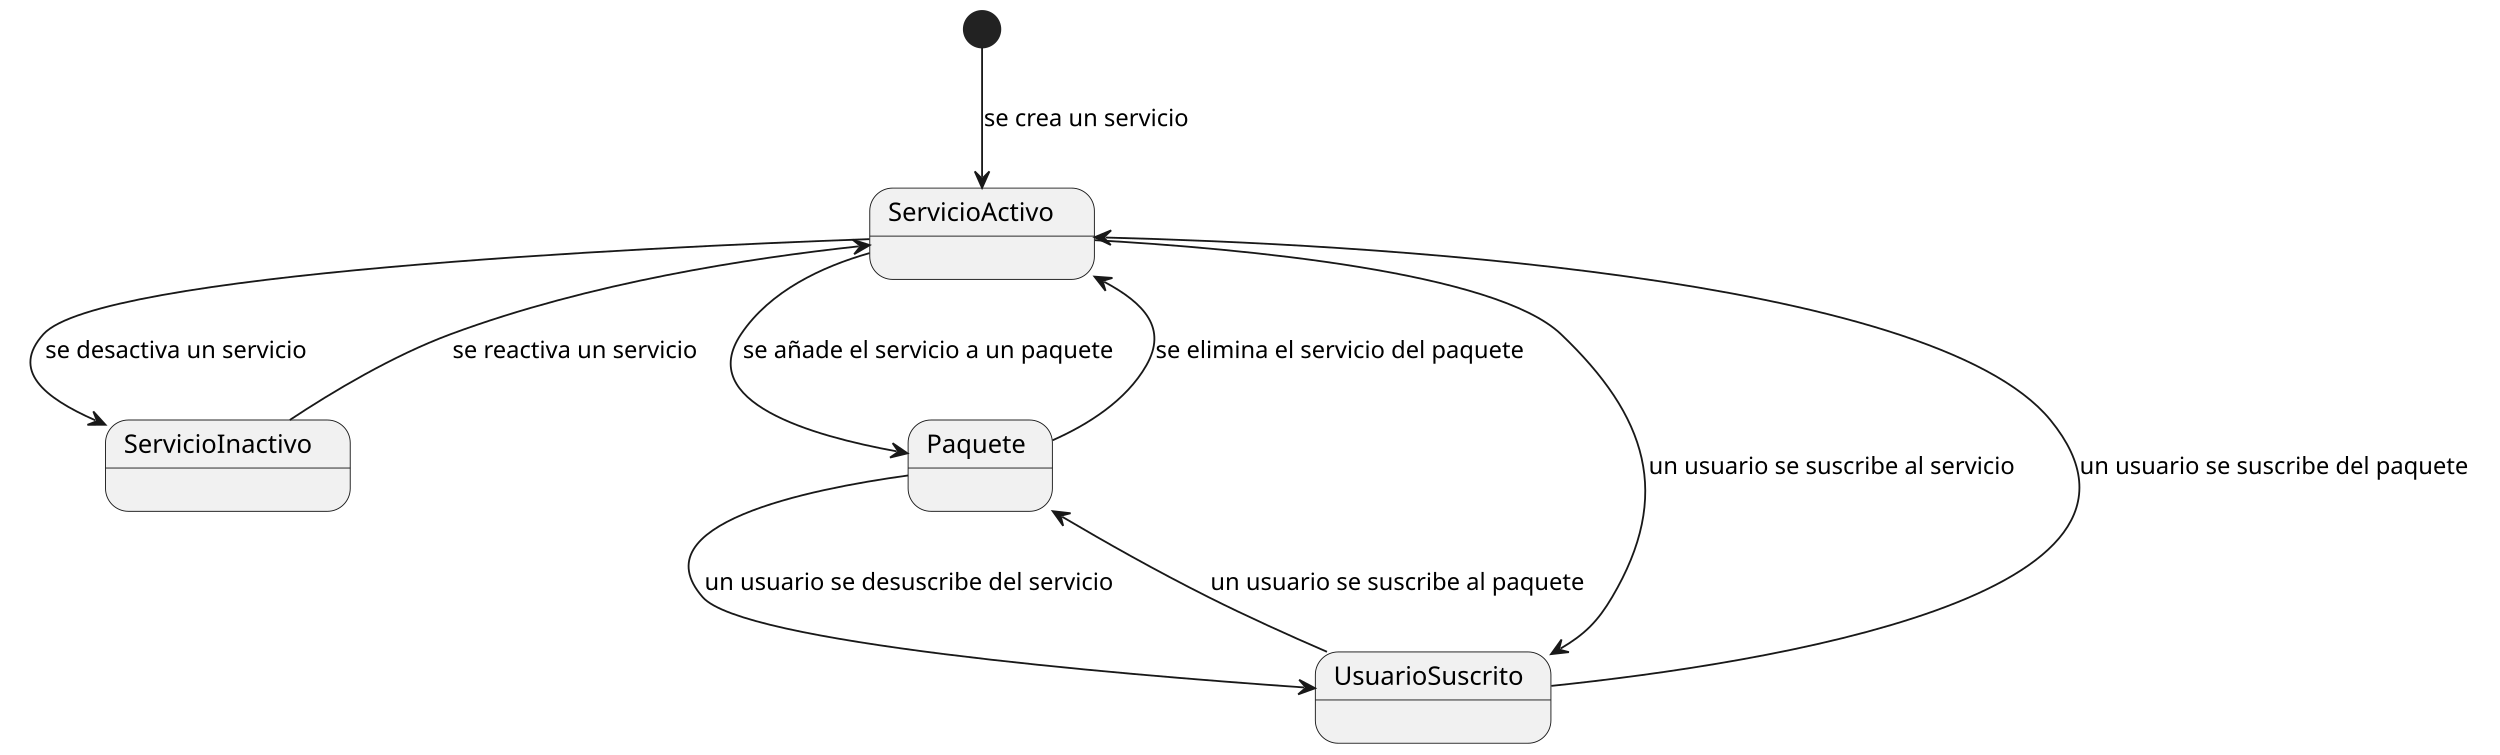
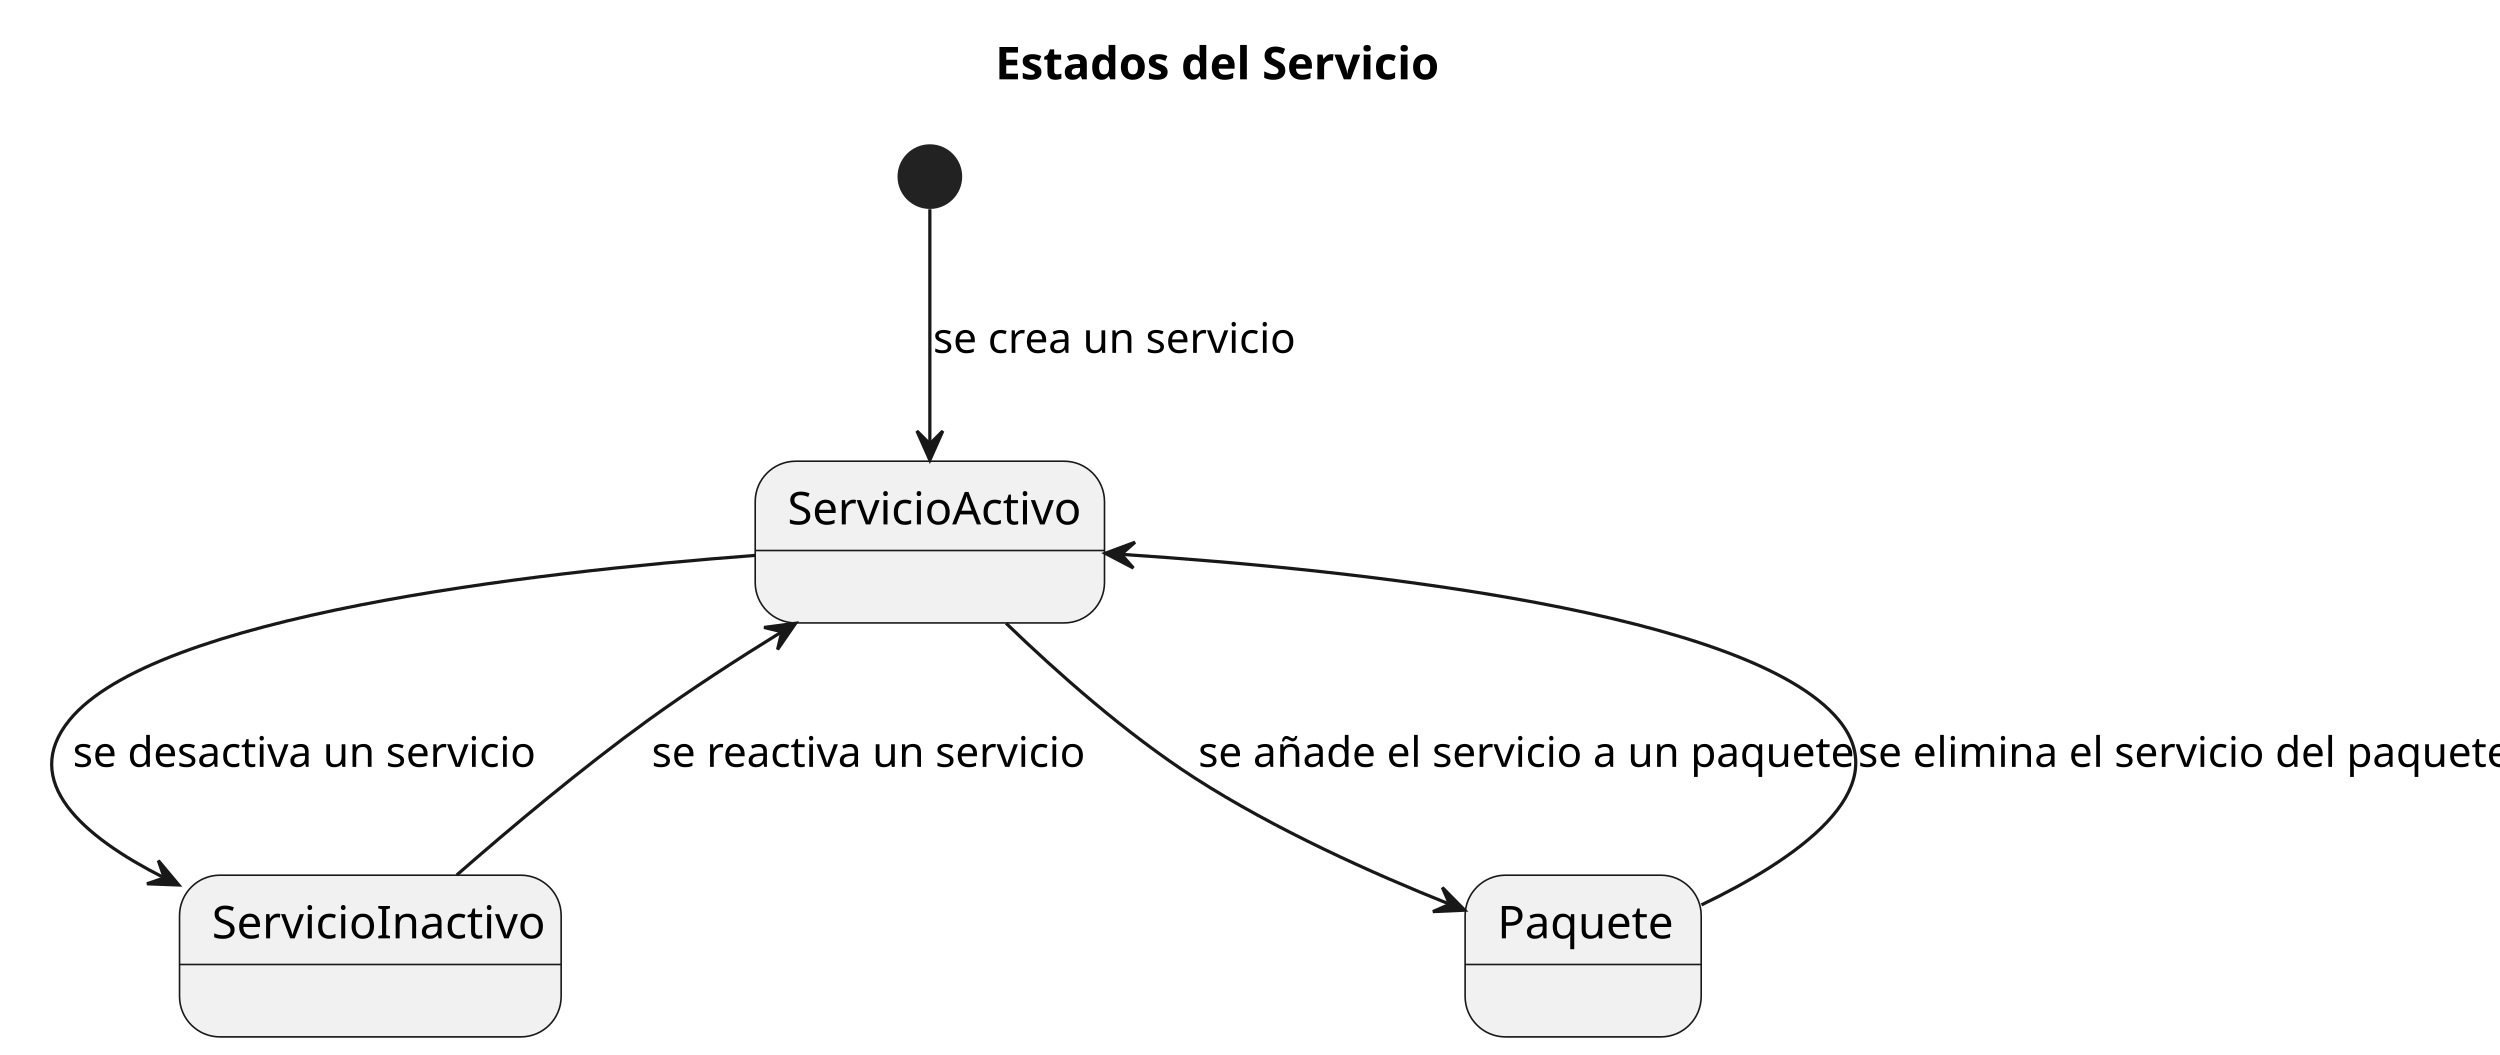
- <svg xmlns="http://www.w3.org/2000/svg" contentStyleType="text/css" height="413px" preserveAspectRatio="none" style="width:1369px;height:413px;background:#FFFFFF;" version="1.1" viewBox="0 0 1369 413" width="1369px" zoomAndPan="magnify">
+ <svg xmlns="http://www.w3.org/2000/svg" contentStyleType="text/css" height="326px" preserveAspectRatio="none" style="width:773px;height:326px;background:#FFFFFF;" version="1.1" viewBox="0 0 773 326" width="773px" zoomAndPan="magnify">
  <defs />
  <g>
-     <ellipse cx="537.785" cy="16" fill="#222222" rx="10" ry="10" style="stroke:#222222;stroke-width:1.0;" />
+     <rect fill="none" height="27.609" id="_title" style="stroke:none;stroke-width:1.0;" width="154" x="302.755" y="5" />
+     <text fill="#000000" font-family="sans-serif" font-size="14" font-weight="bold" lengthAdjust="spacing" textLength="144" x="307.755" y="24.533">Estados del Servicio</text>
+     <ellipse cx="287.51" cy="54.609" fill="#222222" rx="10" ry="10" style="stroke:none;stroke-width:1.0;" />
    <g id="ServicioActivo">
-       <rect fill="#F1F1F1" height="50" rx="12.5" ry="12.5" style="stroke:#181818;stroke-width:0.5;" width="123" x="476.285" y="103" />
-       <line style="stroke:#181818;stroke-width:0.5;" x1="476.285" x2="599.285" y1="129.297" y2="129.297" />
-       <text fill="#000000" font-family="sans-serif" font-size="14" lengthAdjust="spacing" textLength="103" x="486.285" y="120.995">ServicioActivo</text>
+       <rect fill="#F1F1F1" height="50" rx="12.5" ry="12.5" style="stroke:#181818;stroke-width:0.5;" width="108" x="233.51" y="142.609" />
+       <line style="stroke:#181818;stroke-width:0.5;" x1="233.51" x2="341.51" y1="170.219" y2="170.219" />
+       <text fill="#000000" font-family="sans-serif" font-size="14" lengthAdjust="spacing" textLength="88" x="243.51" y="162.143">ServicioActivo</text>
    </g>
    <g id="ServicioInactivo">
-       <rect fill="#F1F1F1" height="50" rx="12.5" ry="12.5" style="stroke:#181818;stroke-width:0.5;" width="134" x="57.785" y="230" />
-       <line style="stroke:#181818;stroke-width:0.5;" x1="57.785" x2="191.785" y1="256.297" y2="256.297" />
-       <text fill="#000000" font-family="sans-serif" font-size="14" lengthAdjust="spacing" textLength="114" x="67.784" y="247.995">ServicioInactivo</text>
+       <rect fill="#F1F1F1" height="50" rx="12.5" ry="12.5" style="stroke:#181818;stroke-width:0.5;" width="118" x="55.51" y="270.609" />
+       <line style="stroke:#181818;stroke-width:0.5;" x1="55.51" x2="173.51" y1="298.219" y2="298.219" />
+       <text fill="#000000" font-family="sans-serif" font-size="14" lengthAdjust="spacing" textLength="98" x="65.51" y="290.143">ServicioInactivo</text>
    </g>
    <g id="Paquete">
-       <rect fill="#F1F1F1" height="50" rx="12.5" ry="12.5" style="stroke:#181818;stroke-width:0.5;" width="79" x="497.285" y="230" />
-       <line style="stroke:#181818;stroke-width:0.5;" x1="497.285" x2="576.285" y1="256.297" y2="256.297" />
-       <text fill="#000000" font-family="sans-serif" font-size="14" lengthAdjust="spacing" textLength="59" x="507.285" y="247.995">Paquete</text>
+       <rect fill="#F1F1F1" height="50" rx="12.5" ry="12.5" style="stroke:#181818;stroke-width:0.5;" width="73" x="453.01" y="270.609" />
+       <line style="stroke:#181818;stroke-width:0.5;" x1="453.01" x2="526.01" y1="298.219" y2="298.219" />
+       <text fill="#000000" font-family="sans-serif" font-size="14" lengthAdjust="spacing" textLength="53" x="463.01" y="290.143">Paquete</text>
    </g>
-     <g id="UsuarioSuscrito">
-       <rect fill="#F1F1F1" height="50" rx="12.5" ry="12.5" style="stroke:#181818;stroke-width:0.5;" width="129" x="720.285" y="357" />
-       <line style="stroke:#181818;stroke-width:0.5;" x1="720.285" x2="849.285" y1="383.297" y2="383.297" />
-       <text fill="#000000" font-family="sans-serif" font-size="14" lengthAdjust="spacing" textLength="109" x="730.285" y="374.995">UsuarioSuscrito</text>
-     </g>
-     <g id="link_*start*_ServicioActivo">
-       <path d="M537.785,26.002 C537.785,42.627 537.785,72.655 537.785,96.873 " fill="none" id="*start*-to-ServicioActivo" style="stroke:#181818;stroke-width:1.0;" />
-       <polygon fill="#181818" points="537.785,102.873,541.785,93.873,537.785,97.873,533.785,93.873,537.785,102.873" style="stroke:#181818;stroke-width:1.0;" />
-       <text fill="#000000" font-family="sans-serif" font-size="13" lengthAdjust="spacing" textLength="120" x="538.785" y="69.067">se crea un servicio</text>
+     <g id="link_*start_ServicioActivo">
+       <path d="M287.51,64.689 C287.51,80.359 287.51,113.079 287.51,137.249 " fill="none" id="*start-to-ServicioActivo" style="stroke:#181818;stroke-width:1.0;" />
+       <polygon fill="#181818" points="287.51,142.259,291.51,133.259,287.51,137.259,283.51,133.259,287.51,142.259" style="stroke:#181818;stroke-width:1.0;" />
+       <text fill="#000000" font-family="sans-serif" font-size="13" lengthAdjust="spacing" textLength="108" x="288.51" y="109.105">se crea un servicio</text>
    </g>
    <g id="link_ServicioActivo_ServicioInactivo">
-       <path d="M476.15,130.941 C346.202,135.669 53.58,149.911 23.785,183 C6,202.751 23.648,217.612 52.24,230.176 " fill="none" id="ServicioActivo-to-ServicioInactivo" style="stroke:#181818;stroke-width:1.0;" />
-       <polygon fill="#181818" points="57.733,232.59,51.103,225.307,53.155,230.578,47.884,232.631,57.733,232.59" style="stroke:#181818;stroke-width:1.0;" />
-       <text fill="#000000" font-family="sans-serif" font-size="13" lengthAdjust="spacing" textLength="154" x="24.785" y="196.067">se desactiva un servicio</text>
+       <path d="M233.5,171.729 C163.64,177.019 47.75,190.499 21.51,222.609 C6,241.589 25.48,258.599 50.54,271.309 " fill="none" id="ServicioActivo-to-ServicioInactivo" style="stroke:#181818;stroke-width:1.0;" />
+       <polygon fill="#181818" points="55.28,273.639,48.961,266.085,50.791,271.438,45.438,273.268,55.28,273.639" style="stroke:#181818;stroke-width:1.0;" />
+       <text fill="#000000" font-family="sans-serif" font-size="13" lengthAdjust="spacing" textLength="137" x="22.51" y="237.105">se desactiva un servicio</text>
    </g>
    <g id="link_ServicioInactivo_ServicioActivo">
-       <path d="M158.699,229.979 C182.342,214.334 215.193,194.721 246.785,183 C323.021,154.716 410.238,141.414 470.284,134.884 " fill="none" id="ServicioInactivo-to-ServicioActivo" style="stroke:#181818;stroke-width:1.0;" />
-       <polygon fill="#181818" points="476.249,134.235,466.869,131.232,471.278,134.776,467.734,139.185,476.249,134.235" style="stroke:#181818;stroke-width:1.0;" />
-       <text fill="#000000" font-family="sans-serif" font-size="13" lengthAdjust="spacing" textLength="144" x="247.785" y="196.067">se reactiva un servicio</text>
+       <path d="M141.21,270.569 C157.81,256.059 179.84,237.559 200.51,222.609 C213.45,213.249 228.02,203.809 241.49,195.489 " fill="none" id="ServicioInactivo-to-ServicioActivo" style="stroke:#181818;stroke-width:1.0;" />
+       <polygon fill="#181818" points="246.01,192.719,236.245,194.006,241.745,195.329,240.422,200.829,246.01,192.719" style="stroke:#181818;stroke-width:1.0;" />
+       <text fill="#000000" font-family="sans-serif" font-size="13" lengthAdjust="spacing" textLength="127" x="201.51" y="237.105">se reactiva un servicio</text>
    </g>
    <g id="link_ServicioActivo_Paquete">
-       <path d="M476.209,138.584 C449.905,146.061 421.656,159.359 405.785,183 C380.768,220.263 443.93,238.55 491.041,247.162 " fill="none" id="ServicioActivo-to-Paquete" style="stroke:#181818;stroke-width:1.0;" />
-       <polygon fill="#181818" points="496.944,248.241,488.81,242.688,492.025,247.342,487.371,250.557,496.944,248.241" style="stroke:#181818;stroke-width:1.0;" />
-       <text fill="#000000" font-family="sans-serif" font-size="13" lengthAdjust="spacing" textLength="216" x="406.785" y="196.067">se añade el servicio a un paquete</text>
+       <path d="M311.08,192.719 C326.69,207.789 348.16,226.869 369.51,240.609 C394.18,256.489 424.31,270.019 448.2,279.569 " fill="none" id="ServicioActivo-to-Paquete" style="stroke:#181818;stroke-width:1.0;" />
+       <polygon fill="#181818" points="452.89,281.429,445.974,274.417,448.236,279.602,443.051,281.863,452.89,281.429" style="stroke:#181818;stroke-width:1.0;" />
+       <text fill="#000000" font-family="sans-serif" font-size="13" lengthAdjust="spacing" textLength="193" x="370.51" y="237.105">se añade el servicio a un paquete</text>
    </g>
    <g id="link_Paquete_ServicioActivo">
-       <path d="M576.366,241.112 C595.508,232.653 616.695,219.476 627.785,200 C639.208,179.938 627.091,166.308 604.635,154.306 " fill="none" id="Paquete-to-ServicioActivo" style="stroke:#181818;stroke-width:1.0;" />
-       <polygon fill="#181818" points="599.344,151.478,605.396,159.248,603.753,153.835,609.167,152.193,599.344,151.478" style="stroke:#181818;stroke-width:1.0;" />
-       <text fill="#000000" font-family="sans-serif" font-size="13" lengthAdjust="spacing" textLength="213" x="632.785" y="196.067">se elimina el servicio del paquete</text>
-     </g>
-     <g id="link_ServicioActivo_UsuarioSuscrito">
-       <path d="M599.498,131.516 C681.169,136.15 819.016,148.917 854.785,183 C901.986,227.976 915.946,270.865 882.785,327 C874.979,340.213 867.837,347.383 854.531,355.172 " fill="none" id="ServicioActivo-to-UsuarioSuscrito" style="stroke:#181818;stroke-width:1.0;" />
-       <polygon fill="#181818" points="849.353,358.203,859.14,357.108,853.668,355.677,855.099,350.204,849.353,358.203" style="stroke:#181818;stroke-width:1.0;" />
-       <text fill="#000000" font-family="sans-serif" font-size="13" lengthAdjust="spacing" textLength="211" x="902.785" y="259.567">un usuario se suscribe al servicio</text>
-     </g>
-     <g id="link_UsuarioSuscrito_ServicioActivo">
-       <path d="M849.478,375.597 C968.157,363.246 1201.588,326.207 1122.788,230 C1057.348,150.119 741.952,133.562 605.371,130.072 " fill="none" id="UsuarioSuscrito-to-ServicioActivo" style="stroke:#181818;stroke-width:1.0;" />
-       <polygon fill="#181818" points="599.373,129.919,608.268,134.148,604.371,130.047,608.472,126.15,599.373,129.919" style="stroke:#181818;stroke-width:1.0;" />
-       <text fill="#000000" font-family="sans-serif" font-size="13" lengthAdjust="spacing" textLength="223" x="1138.788" y="259.567">un usuario se suscribe del paquete</text>
-     </g>
-     <g id="link_Paquete_UsuarioSuscrito">
-       <path d="M497.28,260.363 C441.442,268.04 349.899,287.088 384.785,327 C406.488,351.83 606.583,368.924 714.141,376.454 " fill="none" id="Paquete-to-UsuarioSuscrito" style="stroke:#181818;stroke-width:1.0;" />
-       <polygon fill="#181818" points="720.127,376.873,711.428,372.254,715.139,376.524,710.869,380.235,720.127,376.873" style="stroke:#181818;stroke-width:1.0;" />
-       <text fill="#000000" font-family="sans-serif" font-size="13" lengthAdjust="spacing" textLength="235" x="385.785" y="323.067">un usuario se desuscribe del servicio</text>
-     </g>
-     <g id="link_UsuarioSuscrito_Paquete">
-       <path d="M726.647,356.935 C705.957,347.988 682.629,337.461 661.785,327 C632.675,312.391 605.932,297.271 581.636,282.971 " fill="none" id="UsuarioSuscrito-to-Paquete" style="stroke:#181818;stroke-width:1.0;" />
-       <polygon fill="#181818" points="576.466,279.927,582.193,287.94,580.775,282.463,586.251,281.045,576.466,279.927" style="stroke:#181818;stroke-width:1.0;" />
-       <text fill="#000000" font-family="sans-serif" font-size="13" lengthAdjust="spacing" textLength="215" x="662.785" y="323.067">un usuario se suscribe al paquete</text>
+       <path d="M526.09,279.789 C554.63,266.079 586.65,244.569 568.51,222.609 C540.97,189.279 420.96,176.309 346.97,171.419 " fill="none" id="Paquete-to-ServicioActivo" style="stroke:#181818;stroke-width:1.0;" />
+       <polygon fill="#181818" points="341.72,171.079,350.45,175.638,346.71,171.394,350.954,167.654,341.72,171.079" style="stroke:#181818;stroke-width:1.0;" />
+       <text fill="#000000" font-family="sans-serif" font-size="13" lengthAdjust="spacing" textLength="191" x="574.51" y="237.105">se elimina el servicio del paquete</text>
    </g>
  </g>
</svg>
